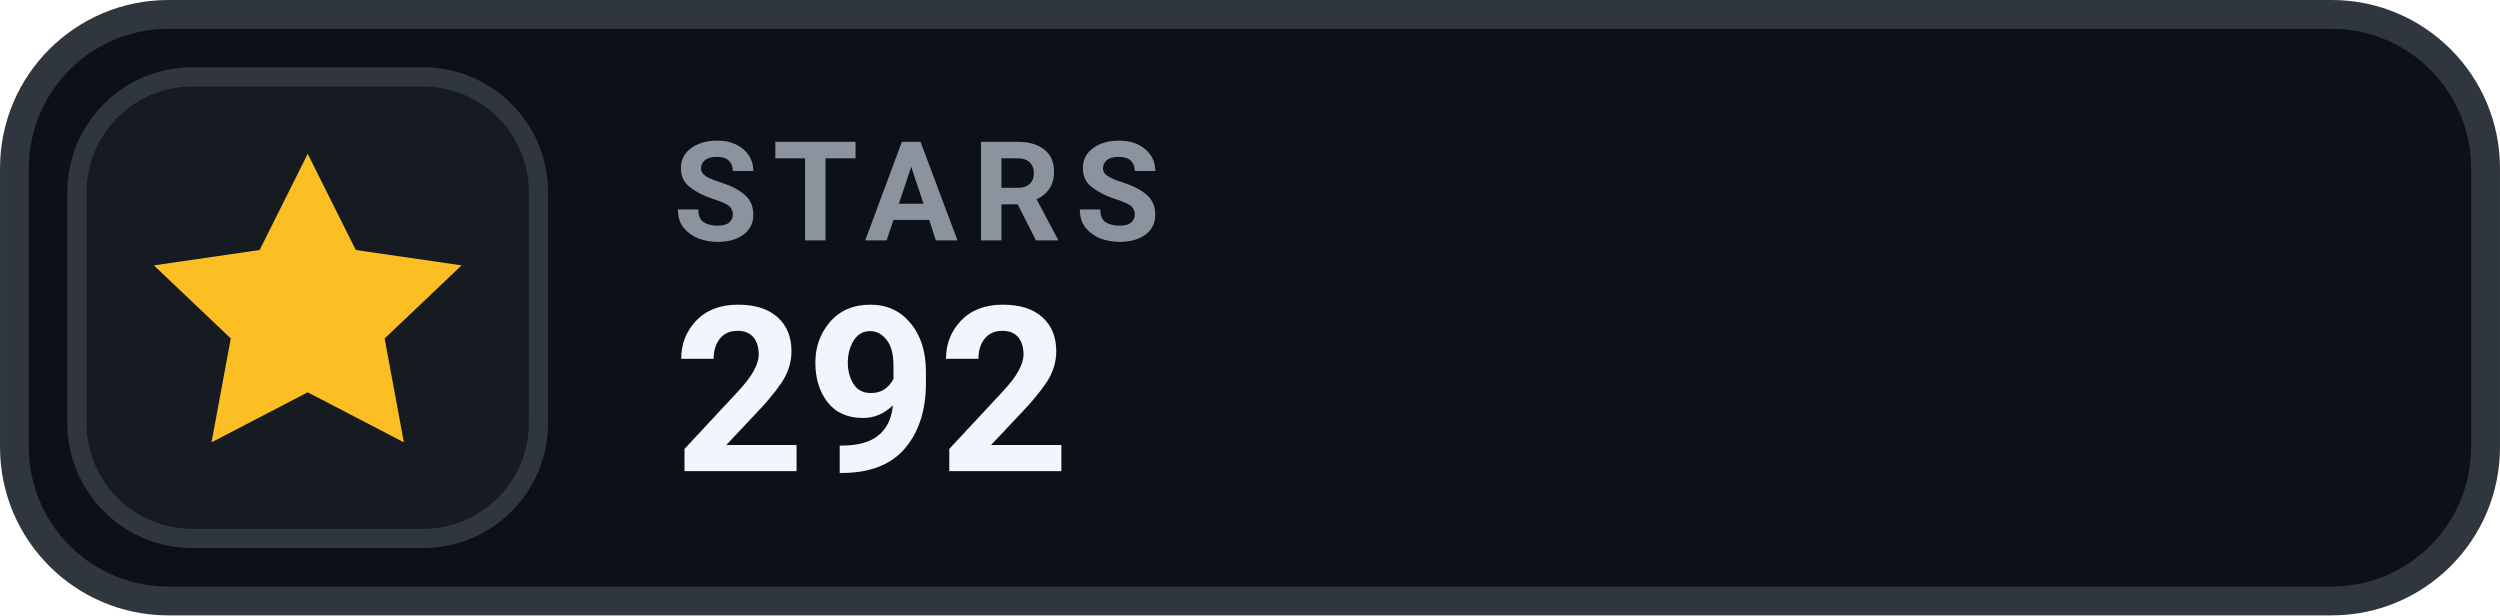
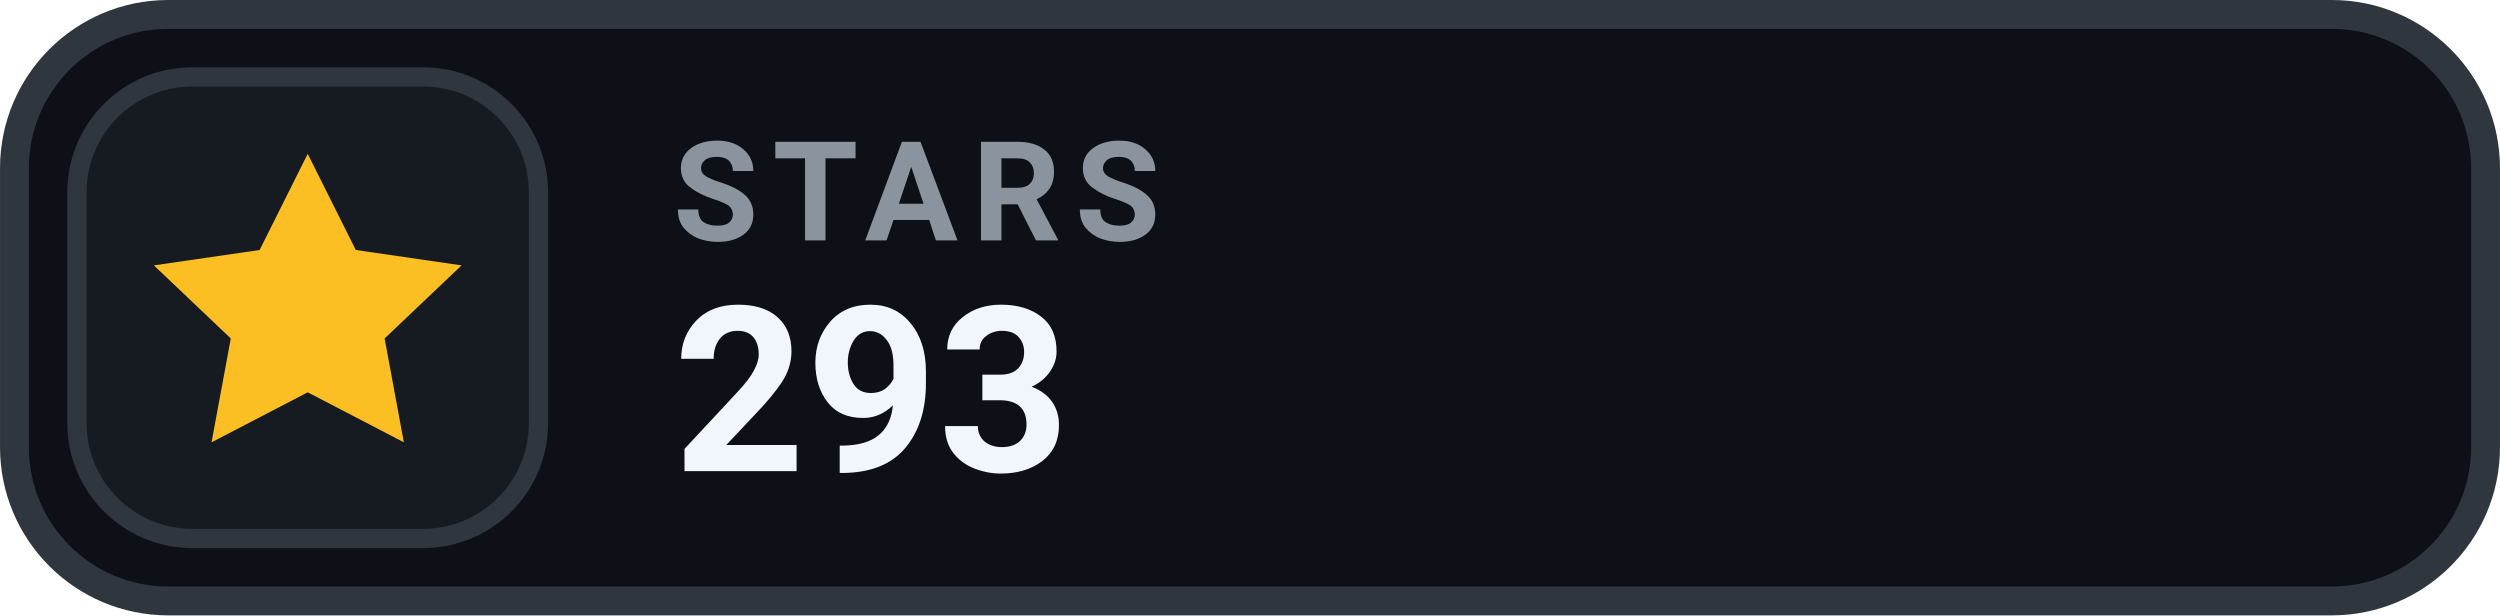
- <svg xmlns="http://www.w3.org/2000/svg" width="126" height="31.015" viewBox="0 0 130 32" role="img" aria-label="STARS 292">
+ <svg xmlns="http://www.w3.org/2000/svg" width="126" height="31.015" viewBox="0 0 130 32" role="img" aria-label="STARS 293">
  <rect x=".75" y=".75" width="128.5" height="30.5" rx="8" fill="#0D1117" stroke="#30363D" stroke-width="1.5" />
  <rect x="4" y="4" width="24" height="24" rx="6" fill="#161B22" stroke="#30363D" stroke-width="1" />
  <g transform="translate(16 16)" style="color:#FBBF24;">
    <path d="M0 -8 l2.5 5 5.5 .8 -4 3.8 1 5.4 -5 -2.6 -5 2.6 1 -5.4 -4 -3.8 5.5 -.8 Z" fill="currentColor" />
  </g>
  <text x="35" y="12.5" fill="#8B949E" font-family="-apple-system,BlinkMacSystemFont,'Segoe UI',Roboto,Helvetica,Arial,sans-serif" font-size="7.2" font-weight="700" letter-spacing=".75">STARS</text>
-   <text x="35" y="24.5" fill="#F0F6FC" font-family="-apple-system,BlinkMacSystemFont,'Segoe UI',Roboto,Helvetica,Arial,sans-serif" font-size="12" font-weight="700">292</text>
+   <text x="35" y="24.5" fill="#F0F6FC" font-family="-apple-system,BlinkMacSystemFont,'Segoe UI',Roboto,Helvetica,Arial,sans-serif" font-size="12" font-weight="700">293</text>
</svg>
